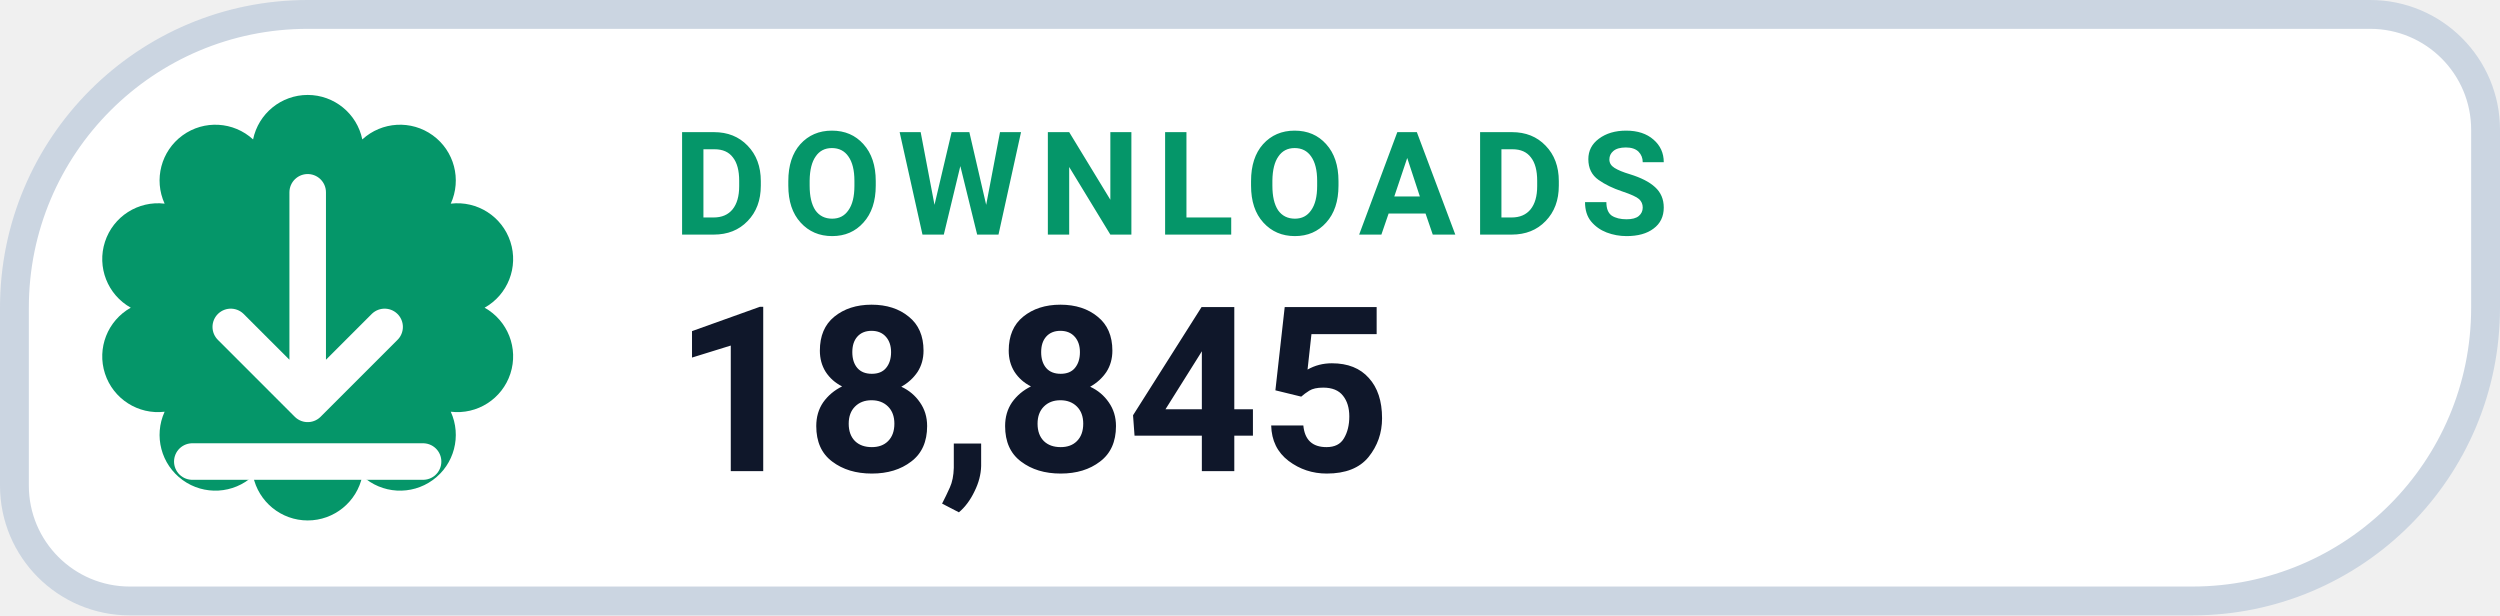
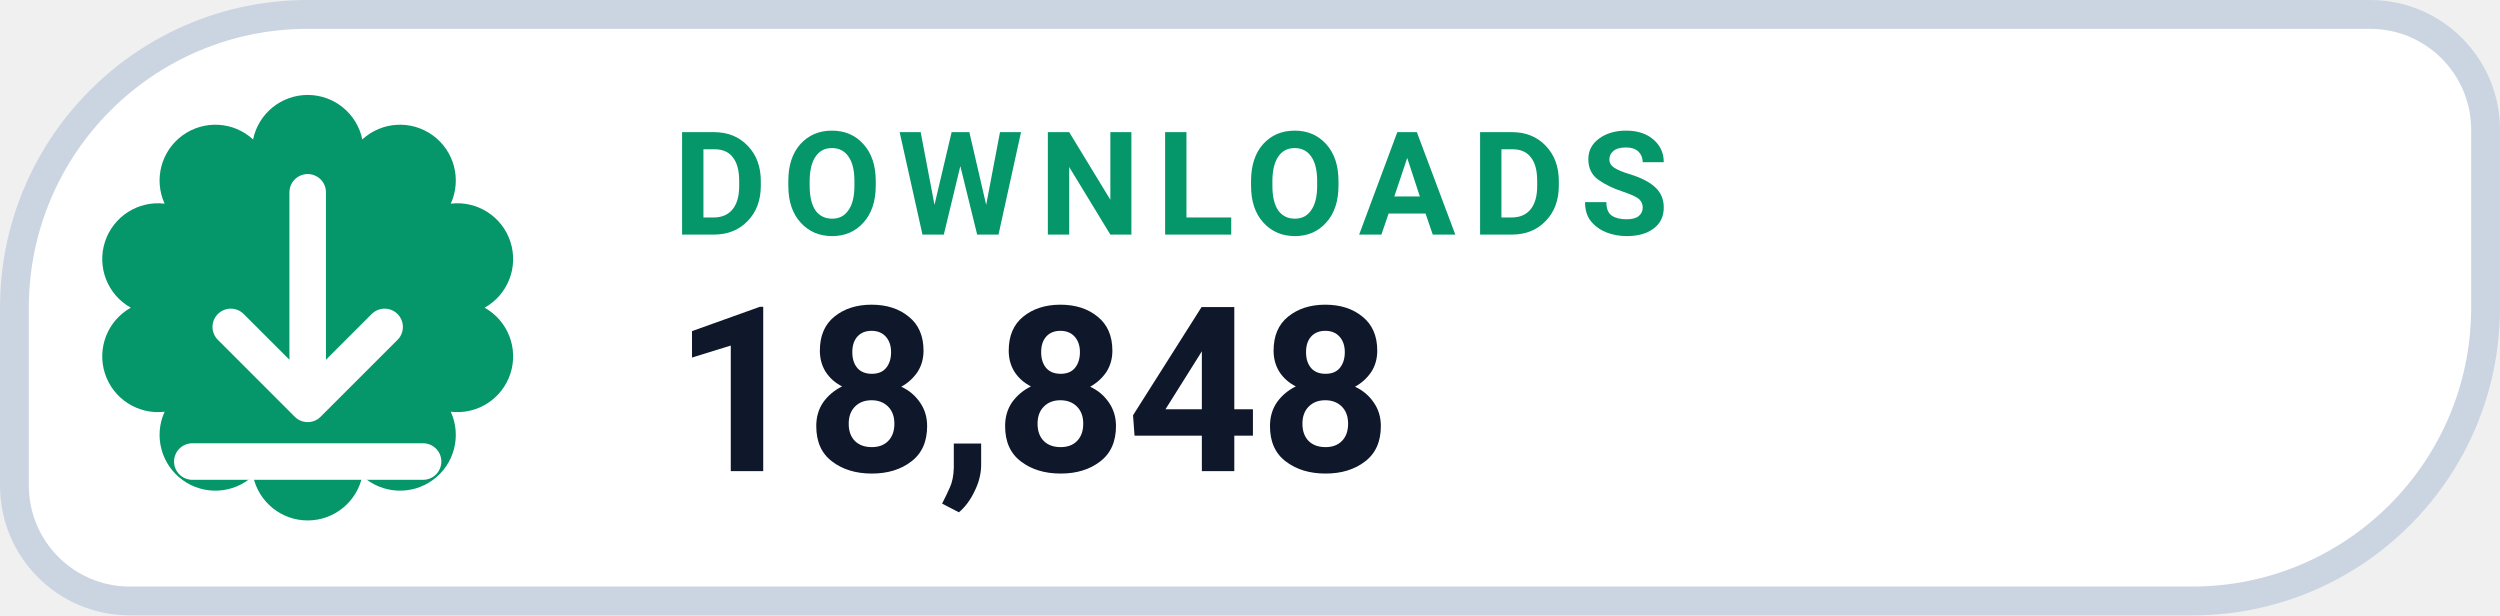
- <svg xmlns="http://www.w3.org/2000/svg" width="130" height="32" viewBox="0 0 130 32" role="img" aria-label="DOWNLOADS 18,845">
+ <svg xmlns="http://www.w3.org/2000/svg" width="130" height="32" viewBox="0 0 130 32" role="img" aria-label="DOWNLOADS 18,848">
  <path d="M 16.00 0.75 H 123.25 A 6.00 6.00 0 0 1 129.25 6.75 V 16.00 A 15.25 15.25 0 0 1 114.00 31.25 H 6.75 A 6.00 6.00 0 0 1 0.75 25.25 V 16.00 A 15.25 15.25 0 0 1 16.00 0.75 Z" fill="#FFFFFF" stroke="#CBD5E1" stroke-width="1.5" />
  <path d="M 13.16 7.25 A 2.90 2.90 0 0 1 18.84 7.25 A 2.90 2.90 0 0 1 23.44 10.59 A 2.90 2.90 0 0 1 25.20 16.00 A 2.90 2.90 0 0 1 23.44 21.41 A 2.90 2.90 0 0 1 18.84 24.75 A 2.90 2.90 0 0 1 13.16 24.75 A 2.90 2.90 0 0 1 8.56 21.41 A 2.90 2.90 0 0 1 6.80 16.00 A 2.90 2.90 0 0 1 8.56 10.59 A 2.90 2.90 0 0 1 13.16 7.25 Z" fill="#059669" />
  <g transform="translate(16 16)" style="color:#FFFFFF;">
    <path d="M0 -6 v11 m0 0 l4 -4 m-4 4 l-4 -4 M-6 8 h12" fill="none" stroke="currentColor" stroke-width="1.9" stroke-linecap="round" stroke-linejoin="round" />
  </g>
  <text x="35" y="12.2" fill="#059669" font-family="-apple-system,BlinkMacSystemFont,'Segoe UI',Roboto,Helvetica,Arial,sans-serif" font-size="7.5" font-weight="700" letter-spacing=".8">DOWNLOADS</text>
-   <text x="35" y="24.5" fill="#0F172A" font-family="-apple-system,BlinkMacSystemFont,'Segoe UI',Roboto,Helvetica,Arial,sans-serif" font-size="12" font-weight="750">18,845</text>
+   <text x="35" y="24.5" fill="#0F172A" font-family="-apple-system,BlinkMacSystemFont,'Segoe UI',Roboto,Helvetica,Arial,sans-serif" font-size="12" font-weight="750">18,848</text>
</svg>
